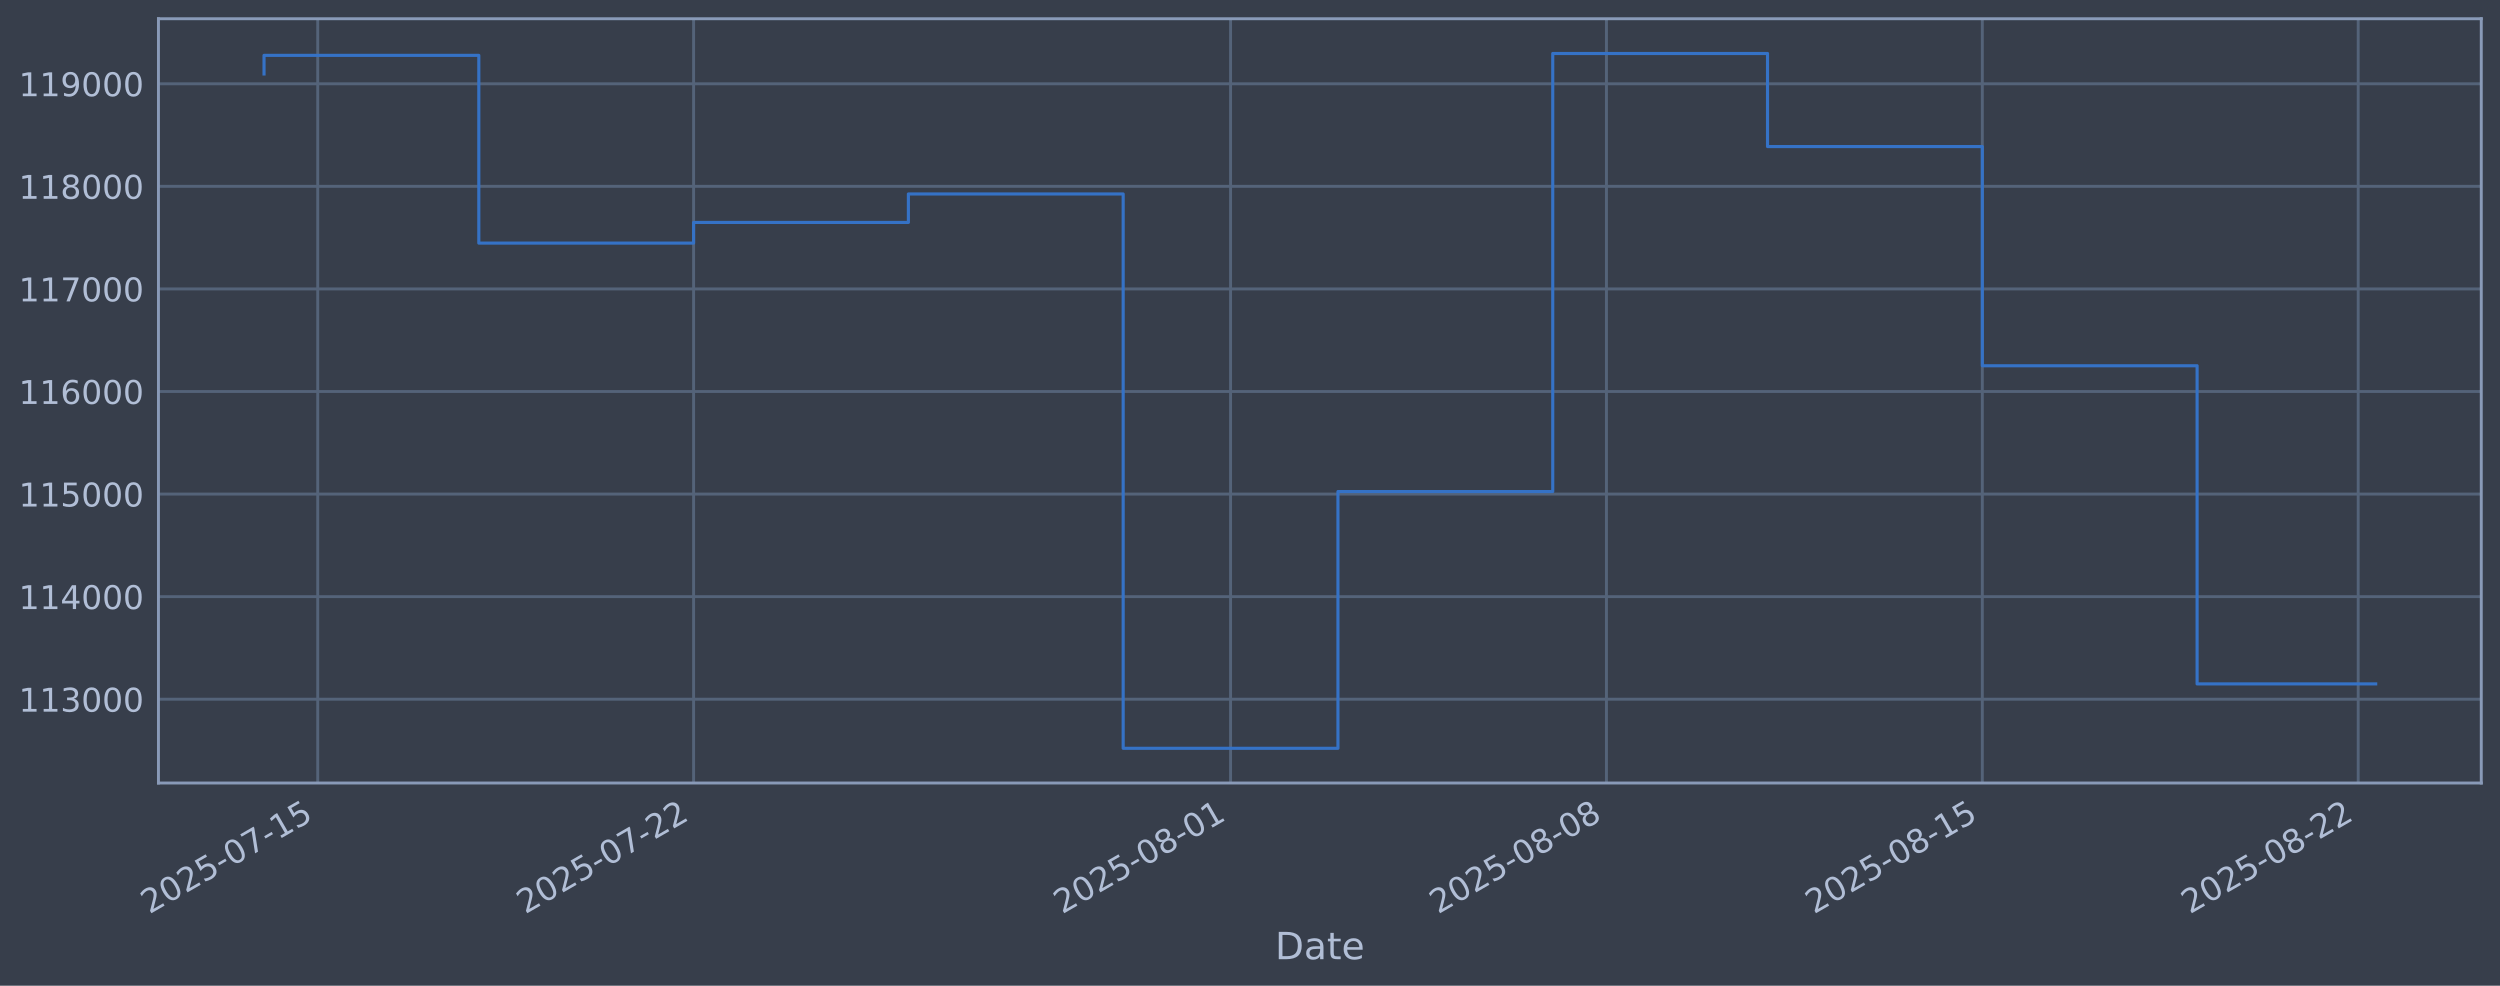
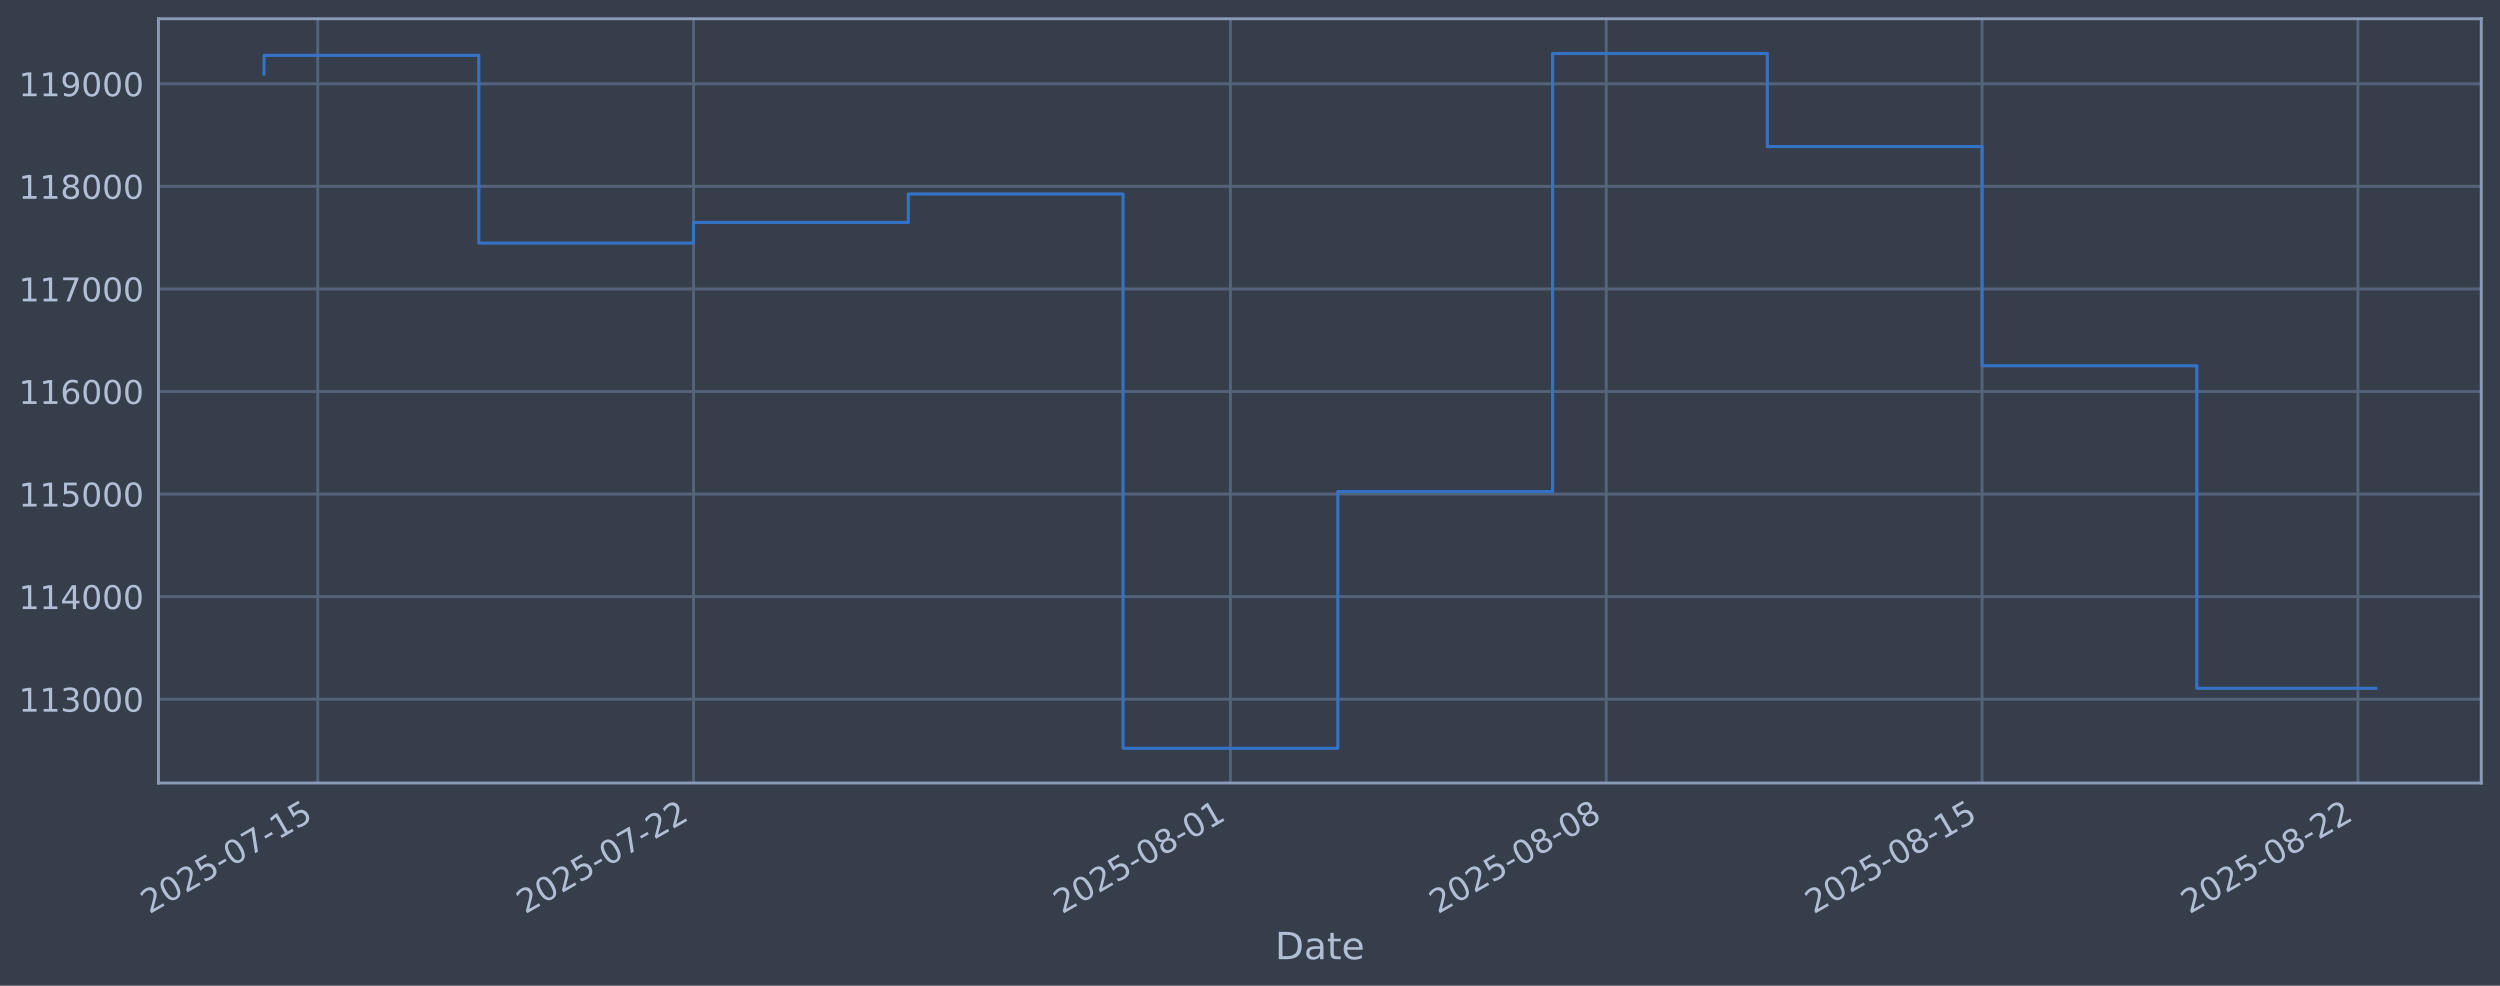
<svg xmlns="http://www.w3.org/2000/svg" xmlns:xlink="http://www.w3.org/1999/xlink" width="960.9pt" height="378.87pt" viewBox="0 0 960.9 378.87" version="1.1">
  <defs>
    <style type="text/css">*{stroke-linejoin: round; stroke-linecap: butt}</style>
  </defs>
  <g id="figure_1">
    <g id="patch_1">
      <path d="M 0 378.87  L 960.9 378.87  L 960.9 0  L 0 0  z " style="fill: #373e4b" />
    </g>
    <g id="axes_1">
      <g id="patch_2">
        <path d="M 60.901 300.96  L 953.701 300.96  L 953.701 7.2  L 60.901 7.2  z " style="fill: #373e4b" />
      </g>
      <g id="matplotlib.axis_1">
        <g id="xtick_1">
          <g id="line2d_1">
-             <path d="M 122.121 300.96  L 122.121 7.2  " clip-path="url(#p1a59505780)" style="fill: none; stroke: #546379; stroke-width: 1.12; stroke-linecap: square" />
+             <path d="M 122.118 300.96  L 122.118 7.2  " clip-path="url(#p59c3a17d88)" style="fill: none; stroke: #546379; stroke-width: 1.12; stroke-linecap: square" />
          </g>
          <g id="line2d_2" />
          <g id="text_1">
-             <g style="fill: #b1bed6" transform="translate(57.39556 351.4642) rotate(-30) scale(0.126 -0.126)">
+             <g style="fill: #b1bed6" transform="translate(57.39269 351.4642) rotate(-30) scale(0.126 -0.126)">
              <defs>
                <path id="DejaVuSans-32" d="M 1228 531  L 3431 531  L 3431 0  L 469 0  L 469 531  Q 828 903 1448 1529  Q 2069 2156 2228 2338  Q 2531 2678 2651 2914  Q 2772 3150 2772 3378  Q 2772 3750 2511 3984  Q 2250 4219 1831 4219  Q 1534 4219 1204 4116  Q 875 4013 500 3803  L 500 4441  Q 881 4594 1212 4672  Q 1544 4750 1819 4750  Q 2544 4750 2975 4387  Q 3406 4025 3406 3419  Q 3406 3131 3298 2873  Q 3191 2616 2906 2266  Q 2828 2175 2409 1742  Q 1991 1309 1228 531  z " transform="scale(0.015625)" />
                <path id="DejaVuSans-30" d="M 2034 4250  Q 1547 4250 1301 3770  Q 1056 3291 1056 2328  Q 1056 1369 1301 889  Q 1547 409 2034 409  Q 2525 409 2770 889  Q 3016 1369 3016 2328  Q 3016 3291 2770 3770  Q 2525 4250 2034 4250  z M 2034 4750  Q 2819 4750 3233 4129  Q 3647 3509 3647 2328  Q 3647 1150 3233 529  Q 2819 -91 2034 -91  Q 1250 -91 836 529  Q 422 1150 422 2328  Q 422 3509 836 4129  Q 1250 4750 2034 4750  z " transform="scale(0.015625)" />
                <path id="DejaVuSans-35" d="M 691 4666  L 3169 4666  L 3169 4134  L 1269 4134  L 1269 2991  Q 1406 3038 1543 3061  Q 1681 3084 1819 3084  Q 2600 3084 3056 2656  Q 3513 2228 3513 1497  Q 3513 744 3044 326  Q 2575 -91 1722 -91  Q 1428 -91 1123 -41  Q 819 9 494 109  L 494 744  Q 775 591 1075 516  Q 1375 441 1709 441  Q 2250 441 2565 725  Q 2881 1009 2881 1497  Q 2881 1984 2565 2268  Q 2250 2553 1709 2553  Q 1456 2553 1204 2497  Q 953 2441 691 2322  L 691 4666  z " transform="scale(0.015625)" />
                <path id="DejaVuSans-2d" d="M 313 2009  L 1997 2009  L 1997 1497  L 313 1497  L 313 2009  z " transform="scale(0.015625)" />
                <path id="DejaVuSans-37" d="M 525 4666  L 3525 4666  L 3525 4397  L 1831 0  L 1172 0  L 2766 4134  L 525 4134  L 525 4666  z " transform="scale(0.015625)" />
                <path id="DejaVuSans-31" d="M 794 531  L 1825 531  L 1825 4091  L 703 3866  L 703 4441  L 1819 4666  L 2450 4666  L 2450 531  L 3481 531  L 3481 0  L 794 0  L 794 531  z " transform="scale(0.015625)" />
              </defs>
              <use xlink:href="#DejaVuSans-32" />
              <use xlink:href="#DejaVuSans-30" transform="translate(63.62305 0)" />
              <use xlink:href="#DejaVuSans-32" transform="translate(127.2461 0)" />
              <use xlink:href="#DejaVuSans-35" transform="translate(190.8691 0)" />
              <use xlink:href="#DejaVuSans-2d" transform="translate(254.4922 0)" />
              <use xlink:href="#DejaVuSans-30" transform="translate(290.5762 0)" />
              <use xlink:href="#DejaVuSans-37" transform="translate(354.1992 0)" />
              <use xlink:href="#DejaVuSans-2d" transform="translate(417.8223 0)" />
              <use xlink:href="#DejaVuSans-31" transform="translate(453.9062 0)" />
              <use xlink:href="#DejaVuSans-35" transform="translate(517.5293 0)" />
            </g>
          </g>
        </g>
        <g id="xtick_2">
          <g id="line2d_3">
-             <path d="M 266.592 300.96  L 266.592 7.2  " clip-path="url(#p1a59505780)" style="fill: none; stroke: #546379; stroke-width: 1.12; stroke-linecap: square" />
+             <path d="M 266.569 300.96  L 266.569 7.2  " clip-path="url(#p59c3a17d88)" style="fill: none; stroke: #546379; stroke-width: 1.12; stroke-linecap: square" />
          </g>
          <g id="line2d_4" />
          <g id="text_2">
-             <g style="fill: #b1bed6" transform="translate(201.8668 351.4642) rotate(-30) scale(0.126 -0.126)">
+             <g style="fill: #b1bed6" transform="translate(201.8439 351.4642) rotate(-30) scale(0.126 -0.126)">
              <use xlink:href="#DejaVuSans-32" />
              <use xlink:href="#DejaVuSans-30" transform="translate(63.62305 0)" />
              <use xlink:href="#DejaVuSans-32" transform="translate(127.2461 0)" />
              <use xlink:href="#DejaVuSans-35" transform="translate(190.8691 0)" />
              <use xlink:href="#DejaVuSans-2d" transform="translate(254.4922 0)" />
              <use xlink:href="#DejaVuSans-30" transform="translate(290.5762 0)" />
              <use xlink:href="#DejaVuSans-37" transform="translate(354.1992 0)" />
              <use xlink:href="#DejaVuSans-2d" transform="translate(417.8223 0)" />
              <use xlink:href="#DejaVuSans-32" transform="translate(453.9062 0)" />
              <use xlink:href="#DejaVuSans-32" transform="translate(517.5293 0)" />
            </g>
          </g>
        </g>
        <g id="xtick_3">
          <g id="line2d_5">
-             <path d="M 472.98 300.96  L 472.98 7.2  " clip-path="url(#p1a59505780)" style="fill: none; stroke: #546379; stroke-width: 1.12; stroke-linecap: square" />
+             <path d="M 472.928 300.96  L 472.928 7.2  " clip-path="url(#p59c3a17d88)" style="fill: none; stroke: #546379; stroke-width: 1.12; stroke-linecap: square" />
          </g>
          <g id="line2d_6" />
          <g id="text_3">
-             <g style="fill: #b1bed6" transform="translate(408.2543 351.4642) rotate(-30) scale(0.126 -0.126)">
+             <g style="fill: #b1bed6" transform="translate(408.2027 351.4642) rotate(-30) scale(0.126 -0.126)">
              <defs>
                <path id="DejaVuSans-38" d="M 2034 2216  Q 1584 2216 1326 1975  Q 1069 1734 1069 1313  Q 1069 891 1326 650  Q 1584 409 2034 409  Q 2484 409 2743 651  Q 3003 894 3003 1313  Q 3003 1734 2745 1975  Q 2488 2216 2034 2216  z M 1403 2484  Q 997 2584 770 2862  Q 544 3141 544 3541  Q 544 4100 942 4425  Q 1341 4750 2034 4750  Q 2731 4750 3128 4425  Q 3525 4100 3525 3541  Q 3525 3141 3298 2862  Q 3072 2584 2669 2484  Q 3125 2378 3379 2068  Q 3634 1759 3634 1313  Q 3634 634 3220 271  Q 2806 -91 2034 -91  Q 1263 -91 848 271  Q 434 634 434 1313  Q 434 1759 690 2068  Q 947 2378 1403 2484  z M 1172 3481  Q 1172 3119 1398 2916  Q 1625 2713 2034 2713  Q 2441 2713 2670 2916  Q 2900 3119 2900 3481  Q 2900 3844 2670 4047  Q 2441 4250 2034 4250  Q 1625 4250 1398 4047  Q 1172 3844 1172 3481  z " transform="scale(0.015625)" />
              </defs>
              <use xlink:href="#DejaVuSans-32" />
              <use xlink:href="#DejaVuSans-30" transform="translate(63.62305 0)" />
              <use xlink:href="#DejaVuSans-32" transform="translate(127.2461 0)" />
              <use xlink:href="#DejaVuSans-35" transform="translate(190.8691 0)" />
              <use xlink:href="#DejaVuSans-2d" transform="translate(254.4922 0)" />
              <use xlink:href="#DejaVuSans-30" transform="translate(290.5762 0)" />
              <use xlink:href="#DejaVuSans-38" transform="translate(354.1992 0)" />
              <use xlink:href="#DejaVuSans-2d" transform="translate(417.8223 0)" />
              <use xlink:href="#DejaVuSans-30" transform="translate(453.9062 0)" />
              <use xlink:href="#DejaVuSans-31" transform="translate(517.5293 0)" />
            </g>
          </g>
        </g>
        <g id="xtick_4">
          <g id="line2d_7">
-             <path d="M 617.451 300.96  L 617.451 7.2  " clip-path="url(#p1a59505780)" style="fill: none; stroke: #546379; stroke-width: 1.12; stroke-linecap: square" />
+             <path d="M 617.379 300.96  L 617.379 7.2  " clip-path="url(#p59c3a17d88)" style="fill: none; stroke: #546379; stroke-width: 1.12; stroke-linecap: square" />
          </g>
          <g id="line2d_8" />
          <g id="text_4">
-             <g style="fill: #b1bed6" transform="translate(552.7256 351.4642) rotate(-30) scale(0.126 -0.126)">
+             <g style="fill: #b1bed6" transform="translate(552.6538 351.4642) rotate(-30) scale(0.126 -0.126)">
              <use xlink:href="#DejaVuSans-32" />
              <use xlink:href="#DejaVuSans-30" transform="translate(63.62305 0)" />
              <use xlink:href="#DejaVuSans-32" transform="translate(127.2461 0)" />
              <use xlink:href="#DejaVuSans-35" transform="translate(190.8691 0)" />
              <use xlink:href="#DejaVuSans-2d" transform="translate(254.4922 0)" />
              <use xlink:href="#DejaVuSans-30" transform="translate(290.5762 0)" />
              <use xlink:href="#DejaVuSans-38" transform="translate(354.1992 0)" />
              <use xlink:href="#DejaVuSans-2d" transform="translate(417.8223 0)" />
              <use xlink:href="#DejaVuSans-30" transform="translate(453.9062 0)" />
              <use xlink:href="#DejaVuSans-38" transform="translate(517.5293 0)" />
            </g>
          </g>
        </g>
        <g id="xtick_5">
          <g id="line2d_9">
-             <path d="M 761.922 300.96  L 761.922 7.2  " clip-path="url(#p1a59505780)" style="fill: none; stroke: #546379; stroke-width: 1.12; stroke-linecap: square" />
+             <path d="M 761.83 300.96  L 761.83 7.2  " clip-path="url(#p59c3a17d88)" style="fill: none; stroke: #546379; stroke-width: 1.12; stroke-linecap: square" />
          </g>
          <g id="line2d_10" />
          <g id="text_5">
-             <g style="fill: #b1bed6" transform="translate(697.1968 351.4642) rotate(-30) scale(0.126 -0.126)">
+             <g style="fill: #b1bed6" transform="translate(697.105 351.4642) rotate(-30) scale(0.126 -0.126)">
              <use xlink:href="#DejaVuSans-32" />
              <use xlink:href="#DejaVuSans-30" transform="translate(63.62305 0)" />
              <use xlink:href="#DejaVuSans-32" transform="translate(127.2461 0)" />
              <use xlink:href="#DejaVuSans-35" transform="translate(190.8691 0)" />
              <use xlink:href="#DejaVuSans-2d" transform="translate(254.4922 0)" />
              <use xlink:href="#DejaVuSans-30" transform="translate(290.5762 0)" />
              <use xlink:href="#DejaVuSans-38" transform="translate(354.1992 0)" />
              <use xlink:href="#DejaVuSans-2d" transform="translate(417.8223 0)" />
              <use xlink:href="#DejaVuSans-31" transform="translate(453.9062 0)" />
              <use xlink:href="#DejaVuSans-35" transform="translate(517.5293 0)" />
            </g>
          </g>
        </g>
        <g id="xtick_6">
          <g id="line2d_11">
-             <path d="M 906.394 300.96  L 906.394 7.2  " clip-path="url(#p1a59505780)" style="fill: none; stroke: #546379; stroke-width: 1.12; stroke-linecap: square" />
+             <path d="M 906.282 300.96  L 906.282 7.2  " clip-path="url(#p59c3a17d88)" style="fill: none; stroke: #546379; stroke-width: 1.12; stroke-linecap: square" />
          </g>
          <g id="line2d_12" />
          <g id="text_6">
-             <g style="fill: #b1bed6" transform="translate(841.6681 351.4642) rotate(-30) scale(0.126 -0.126)">
+             <g style="fill: #b1bed6" transform="translate(841.5561 351.4642) rotate(-30) scale(0.126 -0.126)">
              <use xlink:href="#DejaVuSans-32" />
              <use xlink:href="#DejaVuSans-30" transform="translate(63.62305 0)" />
              <use xlink:href="#DejaVuSans-32" transform="translate(127.2461 0)" />
              <use xlink:href="#DejaVuSans-35" transform="translate(190.8691 0)" />
              <use xlink:href="#DejaVuSans-2d" transform="translate(254.4922 0)" />
              <use xlink:href="#DejaVuSans-30" transform="translate(290.5762 0)" />
              <use xlink:href="#DejaVuSans-38" transform="translate(354.1992 0)" />
              <use xlink:href="#DejaVuSans-2d" transform="translate(417.8223 0)" />
              <use xlink:href="#DejaVuSans-32" transform="translate(453.9062 0)" />
              <use xlink:href="#DejaVuSans-32" transform="translate(517.5293 0)" />
            </g>
          </g>
        </g>
        <g id="text_7">
          <g style="fill: #b1bed6" transform="translate(490.0914 368.6753) scale(0.144 -0.144)">
            <defs>
              <path id="DejaVuSans-44" d="M 1259 4147  L 1259 519  L 2022 519  Q 2988 519 3436 956  Q 3884 1394 3884 2338  Q 3884 3275 3436 3711  Q 2988 4147 2022 4147  L 1259 4147  z M 628 4666  L 1925 4666  Q 3281 4666 3915 4102  Q 4550 3538 4550 2338  Q 4550 1131 3912 565  Q 3275 0 1925 0  L 628 0  L 628 4666  z " transform="scale(0.015625)" />
              <path id="DejaVuSans-61" d="M 2194 1759  Q 1497 1759 1228 1600  Q 959 1441 959 1056  Q 959 750 1161 570  Q 1363 391 1709 391  Q 2188 391 2477 730  Q 2766 1069 2766 1631  L 2766 1759  L 2194 1759  z M 3341 1997  L 3341 0  L 2766 0  L 2766 531  Q 2569 213 2275 61  Q 1981 -91 1556 -91  Q 1019 -91 701 211  Q 384 513 384 1019  Q 384 1609 779 1909  Q 1175 2209 1959 2209  L 2766 2209  L 2766 2266  Q 2766 2663 2505 2880  Q 2244 3097 1772 3097  Q 1472 3097 1187 3025  Q 903 2953 641 2809  L 641 3341  Q 956 3463 1253 3523  Q 1550 3584 1831 3584  Q 2591 3584 2966 3190  Q 3341 2797 3341 1997  z " transform="scale(0.015625)" />
              <path id="DejaVuSans-74" d="M 1172 4494  L 1172 3500  L 2356 3500  L 2356 3053  L 1172 3053  L 1172 1153  Q 1172 725 1289 603  Q 1406 481 1766 481  L 2356 481  L 2356 0  L 1766 0  Q 1100 0 847 248  Q 594 497 594 1153  L 594 3053  L 172 3053  L 172 3500  L 594 3500  L 594 4494  L 1172 4494  z " transform="scale(0.015625)" />
              <path id="DejaVuSans-65" d="M 3597 1894  L 3597 1613  L 953 1613  Q 991 1019 1311 708  Q 1631 397 2203 397  Q 2534 397 2845 478  Q 3156 559 3463 722  L 3463 178  Q 3153 47 2828 -22  Q 2503 -91 2169 -91  Q 1331 -91 842 396  Q 353 884 353 1716  Q 353 2575 817 3079  Q 1281 3584 2069 3584  Q 2775 3584 3186 3129  Q 3597 2675 3597 1894  z M 3022 2063  Q 3016 2534 2758 2815  Q 2500 3097 2075 3097  Q 1594 3097 1305 2825  Q 1016 2553 972 2059  L 3022 2063  z " transform="scale(0.015625)" />
            </defs>
            <use xlink:href="#DejaVuSans-44" />
            <use xlink:href="#DejaVuSans-61" transform="translate(77.00195 0)" />
            <use xlink:href="#DejaVuSans-74" transform="translate(138.2812 0)" />
            <use xlink:href="#DejaVuSans-65" transform="translate(177.4902 0)" />
          </g>
        </g>
      </g>
      <g id="matplotlib.axis_2">
        <g id="ytick_1">
          <g id="line2d_13">
-             <path d="M 60.901 268.75  L 953.701 268.75  " clip-path="url(#p1a59505780)" style="fill: none; stroke: #546379; stroke-width: 1.12; stroke-linecap: square" />
+             <path d="M 60.901 268.75  L 953.701 268.75  " clip-path="url(#p59c3a17d88)" style="fill: none; stroke: #546379; stroke-width: 1.12; stroke-linecap: square" />
          </g>
          <g id="line2d_14" />
          <g id="text_8">
            <g style="fill: #b1bed6" transform="translate(7.2 273.5373) scale(0.126 -0.126)">
              <defs>
                <path id="DejaVuSans-33" d="M 2597 2516  Q 3050 2419 3304 2112  Q 3559 1806 3559 1356  Q 3559 666 3084 287  Q 2609 -91 1734 -91  Q 1441 -91 1130 -33  Q 819 25 488 141  L 488 750  Q 750 597 1062 519  Q 1375 441 1716 441  Q 2309 441 2620 675  Q 2931 909 2931 1356  Q 2931 1769 2642 2001  Q 2353 2234 1838 2234  L 1294 2234  L 1294 2753  L 1863 2753  Q 2328 2753 2575 2939  Q 2822 3125 2822 3475  Q 2822 3834 2567 4026  Q 2313 4219 1838 4219  Q 1578 4219 1281 4162  Q 984 4106 628 3988  L 628 4550  Q 988 4650 1302 4700  Q 1616 4750 1894 4750  Q 2613 4750 3031 4423  Q 3450 4097 3450 3541  Q 3450 3153 3228 2886  Q 3006 2619 2597 2516  z " transform="scale(0.015625)" />
              </defs>
              <use xlink:href="#DejaVuSans-31" />
              <use xlink:href="#DejaVuSans-31" transform="translate(63.62305 0)" />
              <use xlink:href="#DejaVuSans-33" transform="translate(127.2461 0)" />
              <use xlink:href="#DejaVuSans-30" transform="translate(190.8691 0)" />
              <use xlink:href="#DejaVuSans-30" transform="translate(254.4922 0)" />
              <use xlink:href="#DejaVuSans-30" transform="translate(318.1152 0)" />
            </g>
          </g>
        </g>
        <g id="ytick_2">
          <g id="line2d_15">
-             <path d="M 60.901 229.325  L 953.701 229.325  " clip-path="url(#p1a59505780)" style="fill: none; stroke: #546379; stroke-width: 1.12; stroke-linecap: square" />
+             <path d="M 60.901 229.325  L 953.701 229.325  " clip-path="url(#p59c3a17d88)" style="fill: none; stroke: #546379; stroke-width: 1.12; stroke-linecap: square" />
          </g>
          <g id="line2d_16" />
          <g id="text_9">
            <g style="fill: #b1bed6" transform="translate(7.2 234.1122) scale(0.126 -0.126)">
              <defs>
                <path id="DejaVuSans-34" d="M 2419 4116  L 825 1625  L 2419 1625  L 2419 4116  z M 2253 4666  L 3047 4666  L 3047 1625  L 3713 1625  L 3713 1100  L 3047 1100  L 3047 0  L 2419 0  L 2419 1100  L 313 1100  L 313 1709  L 2253 4666  z " transform="scale(0.015625)" />
              </defs>
              <use xlink:href="#DejaVuSans-31" />
              <use xlink:href="#DejaVuSans-31" transform="translate(63.62305 0)" />
              <use xlink:href="#DejaVuSans-34" transform="translate(127.2461 0)" />
              <use xlink:href="#DejaVuSans-30" transform="translate(190.8691 0)" />
              <use xlink:href="#DejaVuSans-30" transform="translate(254.4922 0)" />
              <use xlink:href="#DejaVuSans-30" transform="translate(318.1152 0)" />
            </g>
          </g>
        </g>
        <g id="ytick_3">
          <g id="line2d_17">
-             <path d="M 60.901 189.9  L 953.701 189.9  " clip-path="url(#p1a59505780)" style="fill: none; stroke: #546379; stroke-width: 1.12; stroke-linecap: square" />
+             <path d="M 60.901 189.9  L 953.701 189.9  " clip-path="url(#p59c3a17d88)" style="fill: none; stroke: #546379; stroke-width: 1.12; stroke-linecap: square" />
          </g>
          <g id="line2d_18" />
          <g id="text_10">
            <g style="fill: #b1bed6" transform="translate(7.2 194.6871) scale(0.126 -0.126)">
              <use xlink:href="#DejaVuSans-31" />
              <use xlink:href="#DejaVuSans-31" transform="translate(63.62305 0)" />
              <use xlink:href="#DejaVuSans-35" transform="translate(127.2461 0)" />
              <use xlink:href="#DejaVuSans-30" transform="translate(190.8691 0)" />
              <use xlink:href="#DejaVuSans-30" transform="translate(254.4922 0)" />
              <use xlink:href="#DejaVuSans-30" transform="translate(318.1152 0)" />
            </g>
          </g>
        </g>
        <g id="ytick_4">
          <g id="line2d_19">
-             <path d="M 60.901 150.475  L 953.701 150.475  " clip-path="url(#p1a59505780)" style="fill: none; stroke: #546379; stroke-width: 1.12; stroke-linecap: square" />
+             <path d="M 60.901 150.475  L 953.701 150.475  " clip-path="url(#p59c3a17d88)" style="fill: none; stroke: #546379; stroke-width: 1.12; stroke-linecap: square" />
          </g>
          <g id="line2d_20" />
          <g id="text_11">
            <g style="fill: #b1bed6" transform="translate(7.2 155.262) scale(0.126 -0.126)">
              <defs>
                <path id="DejaVuSans-36" d="M 2113 2584  Q 1688 2584 1439 2293  Q 1191 2003 1191 1497  Q 1191 994 1439 701  Q 1688 409 2113 409  Q 2538 409 2786 701  Q 3034 994 3034 1497  Q 3034 2003 2786 2293  Q 2538 2584 2113 2584  z M 3366 4563  L 3366 3988  Q 3128 4100 2886 4159  Q 2644 4219 2406 4219  Q 1781 4219 1451 3797  Q 1122 3375 1075 2522  Q 1259 2794 1537 2939  Q 1816 3084 2150 3084  Q 2853 3084 3261 2657  Q 3669 2231 3669 1497  Q 3669 778 3244 343  Q 2819 -91 2113 -91  Q 1303 -91 875 529  Q 447 1150 447 2328  Q 447 3434 972 4092  Q 1497 4750 2381 4750  Q 2619 4750 2861 4703  Q 3103 4656 3366 4563  z " transform="scale(0.015625)" />
              </defs>
              <use xlink:href="#DejaVuSans-31" />
              <use xlink:href="#DejaVuSans-31" transform="translate(63.62305 0)" />
              <use xlink:href="#DejaVuSans-36" transform="translate(127.2461 0)" />
              <use xlink:href="#DejaVuSans-30" transform="translate(190.8691 0)" />
              <use xlink:href="#DejaVuSans-30" transform="translate(254.4922 0)" />
              <use xlink:href="#DejaVuSans-30" transform="translate(318.1152 0)" />
            </g>
          </g>
        </g>
        <g id="ytick_5">
          <g id="line2d_21">
-             <path d="M 60.901 111.05  L 953.701 111.05  " clip-path="url(#p1a59505780)" style="fill: none; stroke: #546379; stroke-width: 1.12; stroke-linecap: square" />
+             <path d="M 60.901 111.05  L 953.701 111.05  " clip-path="url(#p59c3a17d88)" style="fill: none; stroke: #546379; stroke-width: 1.12; stroke-linecap: square" />
          </g>
          <g id="line2d_22" />
          <g id="text_12">
            <g style="fill: #b1bed6" transform="translate(7.2 115.8369) scale(0.126 -0.126)">
              <use xlink:href="#DejaVuSans-31" />
              <use xlink:href="#DejaVuSans-31" transform="translate(63.62305 0)" />
              <use xlink:href="#DejaVuSans-37" transform="translate(127.2461 0)" />
              <use xlink:href="#DejaVuSans-30" transform="translate(190.8691 0)" />
              <use xlink:href="#DejaVuSans-30" transform="translate(254.4922 0)" />
              <use xlink:href="#DejaVuSans-30" transform="translate(318.1152 0)" />
            </g>
          </g>
        </g>
        <g id="ytick_6">
          <g id="line2d_23">
-             <path d="M 60.901 71.625  L 953.701 71.625  " clip-path="url(#p1a59505780)" style="fill: none; stroke: #546379; stroke-width: 1.12; stroke-linecap: square" />
+             <path d="M 60.901 71.625  L 953.701 71.625  " clip-path="url(#p59c3a17d88)" style="fill: none; stroke: #546379; stroke-width: 1.12; stroke-linecap: square" />
          </g>
          <g id="line2d_24" />
          <g id="text_13">
            <g style="fill: #b1bed6" transform="translate(7.2 76.4118) scale(0.126 -0.126)">
              <use xlink:href="#DejaVuSans-31" />
              <use xlink:href="#DejaVuSans-31" transform="translate(63.62305 0)" />
              <use xlink:href="#DejaVuSans-38" transform="translate(127.2461 0)" />
              <use xlink:href="#DejaVuSans-30" transform="translate(190.8691 0)" />
              <use xlink:href="#DejaVuSans-30" transform="translate(254.4922 0)" />
              <use xlink:href="#DejaVuSans-30" transform="translate(318.1152 0)" />
            </g>
          </g>
        </g>
        <g id="ytick_7">
          <g id="line2d_25">
-             <path d="M 60.901 32.2  L 953.701 32.2  " clip-path="url(#p1a59505780)" style="fill: none; stroke: #546379; stroke-width: 1.12; stroke-linecap: square" />
+             <path d="M 60.901 32.2  L 953.701 32.2  " clip-path="url(#p59c3a17d88)" style="fill: none; stroke: #546379; stroke-width: 1.12; stroke-linecap: square" />
          </g>
          <g id="line2d_26" />
          <g id="text_14">
            <g style="fill: #b1bed6" transform="translate(7.2 36.9867) scale(0.126 -0.126)">
              <defs>
                <path id="DejaVuSans-39" d="M 703 97  L 703 672  Q 941 559 1184 500  Q 1428 441 1663 441  Q 2288 441 2617 861  Q 2947 1281 2994 2138  Q 2813 1869 2534 1725  Q 2256 1581 1919 1581  Q 1219 1581 811 2004  Q 403 2428 403 3163  Q 403 3881 828 4315  Q 1253 4750 1959 4750  Q 2769 4750 3195 4129  Q 3622 3509 3622 2328  Q 3622 1225 3098 567  Q 2575 -91 1691 -91  Q 1453 -91 1209 -44  Q 966 3 703 97  z M 1959 2075  Q 2384 2075 2632 2365  Q 2881 2656 2881 3163  Q 2881 3666 2632 3958  Q 2384 4250 1959 4250  Q 1534 4250 1286 3958  Q 1038 3666 1038 3163  Q 1038 2656 1286 2365  Q 1534 2075 1959 2075  z " transform="scale(0.015625)" />
              </defs>
              <use xlink:href="#DejaVuSans-31" />
              <use xlink:href="#DejaVuSans-31" transform="translate(63.62305 0)" />
              <use xlink:href="#DejaVuSans-39" transform="translate(127.2461 0)" />
              <use xlink:href="#DejaVuSans-30" transform="translate(190.8691 0)" />
              <use xlink:href="#DejaVuSans-30" transform="translate(254.4922 0)" />
              <use xlink:href="#DejaVuSans-30" transform="translate(318.1152 0)" />
            </g>
          </g>
        </g>
      </g>
      <g id="line2d_27">
-         <path d="M 101.482 28.439  L 101.482 21.285  L 184.037 21.285  L 184.037 93.435  L 266.592 93.435  L 266.592 85.489  L 349.147 85.489  L 349.147 74.56  L 431.702 74.56  L 431.702 287.607  L 514.257 287.607  L 514.257 188.936  L 596.812 188.936  L 596.812 20.553  L 679.367 20.553  L 679.367 56.332  L 761.922 56.332  L 761.922 140.575  L 844.477 140.575  L 844.477 262.869  L 913.119 262.869  " clip-path="url(#p1a59505780)" style="fill: none; stroke: #3572c6; stroke-width: 1.2; stroke-linecap: square" />
+         <path d="M 101.482 28.439  L 101.482 21.285  L 184.026 21.285  L 184.026 93.435  L 266.569 93.435  L 266.569 85.489  L 349.113 85.489  L 349.113 74.56  L 431.656 74.56  L 431.656 287.607  L 514.2 287.607  L 514.2 188.936  L 596.743 188.936  L 596.743 20.553  L 679.287 20.553  L 679.287 56.332  L 761.83 56.332  L 761.83 140.575  L 844.374 140.575  L 844.374 264.554  L 913.119 264.554  " clip-path="url(#p59c3a17d88)" style="fill: none; stroke: #3572c6; stroke-width: 1.2; stroke-linecap: square" />
      </g>
      <g id="patch_3">
        <path d="M 60.901 300.96  L 60.901 7.2  " style="fill: none; stroke: #899ab8; stroke-width: 1.12; stroke-linejoin: miter; stroke-linecap: square" />
      </g>
      <g id="patch_4">
        <path d="M 953.701 300.96  L 953.701 7.2  " style="fill: none; stroke: #899ab8; stroke-width: 1.12; stroke-linejoin: miter; stroke-linecap: square" />
      </g>
      <g id="patch_5">
        <path d="M 60.901 300.96  L 953.701 300.96  " style="fill: none; stroke: #899ab8; stroke-width: 1.12; stroke-linejoin: miter; stroke-linecap: square" />
      </g>
      <g id="patch_6">
        <path d="M 60.901 7.2  L 953.701 7.2  " style="fill: none; stroke: #899ab8; stroke-width: 1.12; stroke-linejoin: miter; stroke-linecap: square" />
      </g>
    </g>
  </g>
  <defs>
-     <clipPath id="p1a59505780">
+     <clipPath id="p59c3a17d88">
      <rect x="60.901" y="7.2" width="892.8" height="293.76" />
    </clipPath>
  </defs>
</svg>
